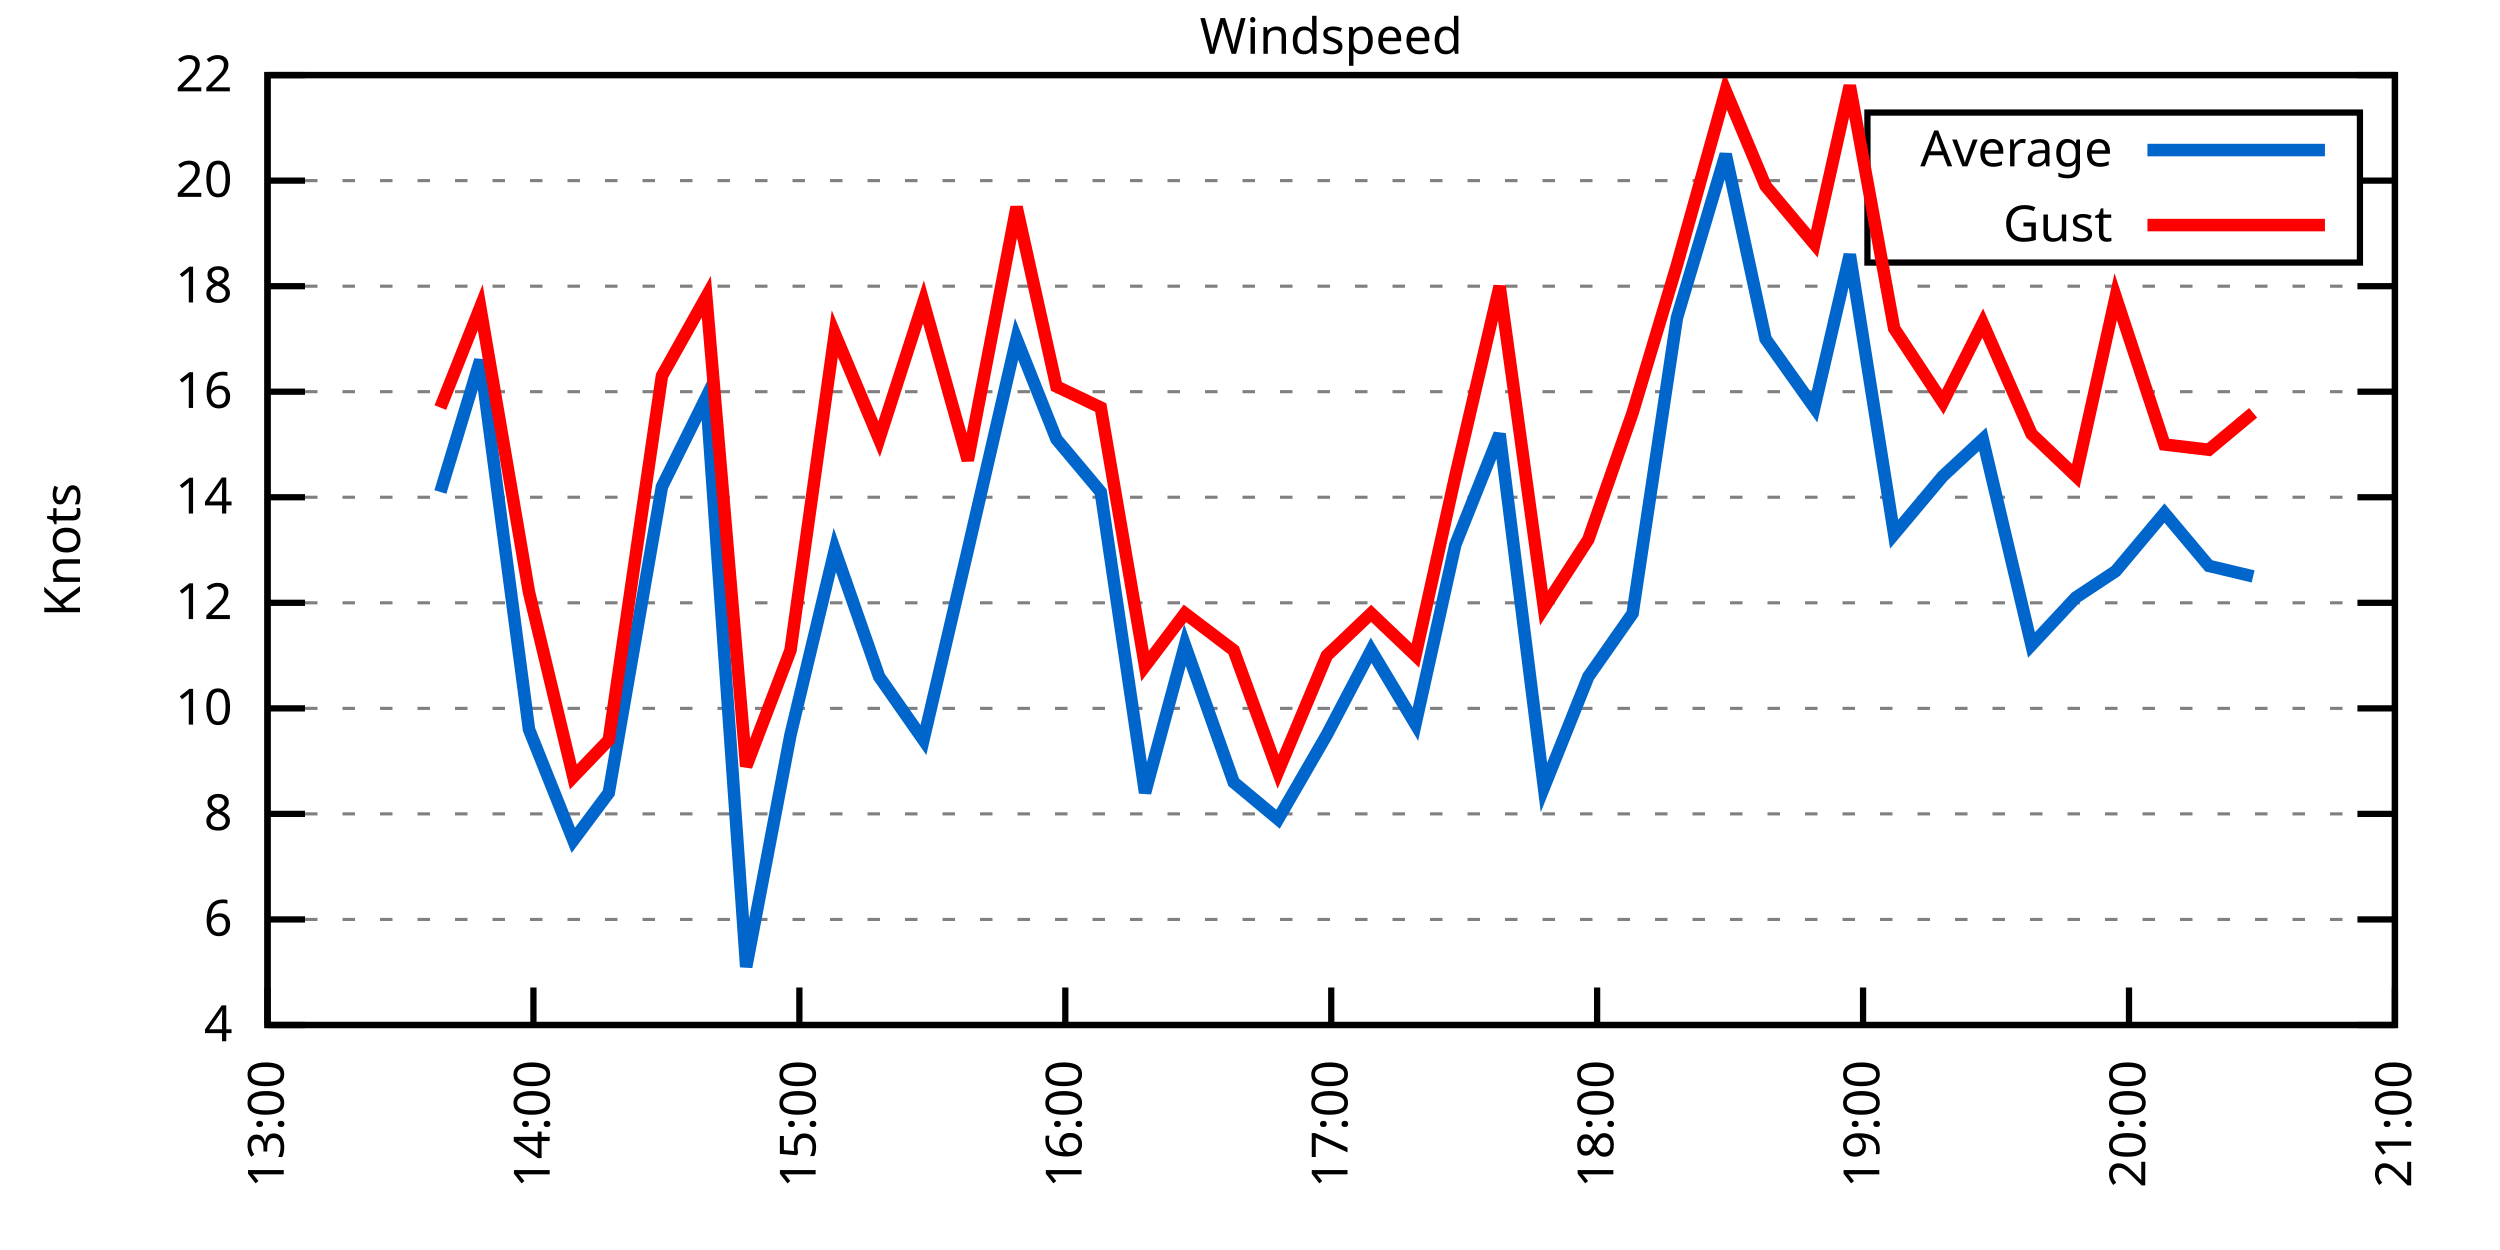
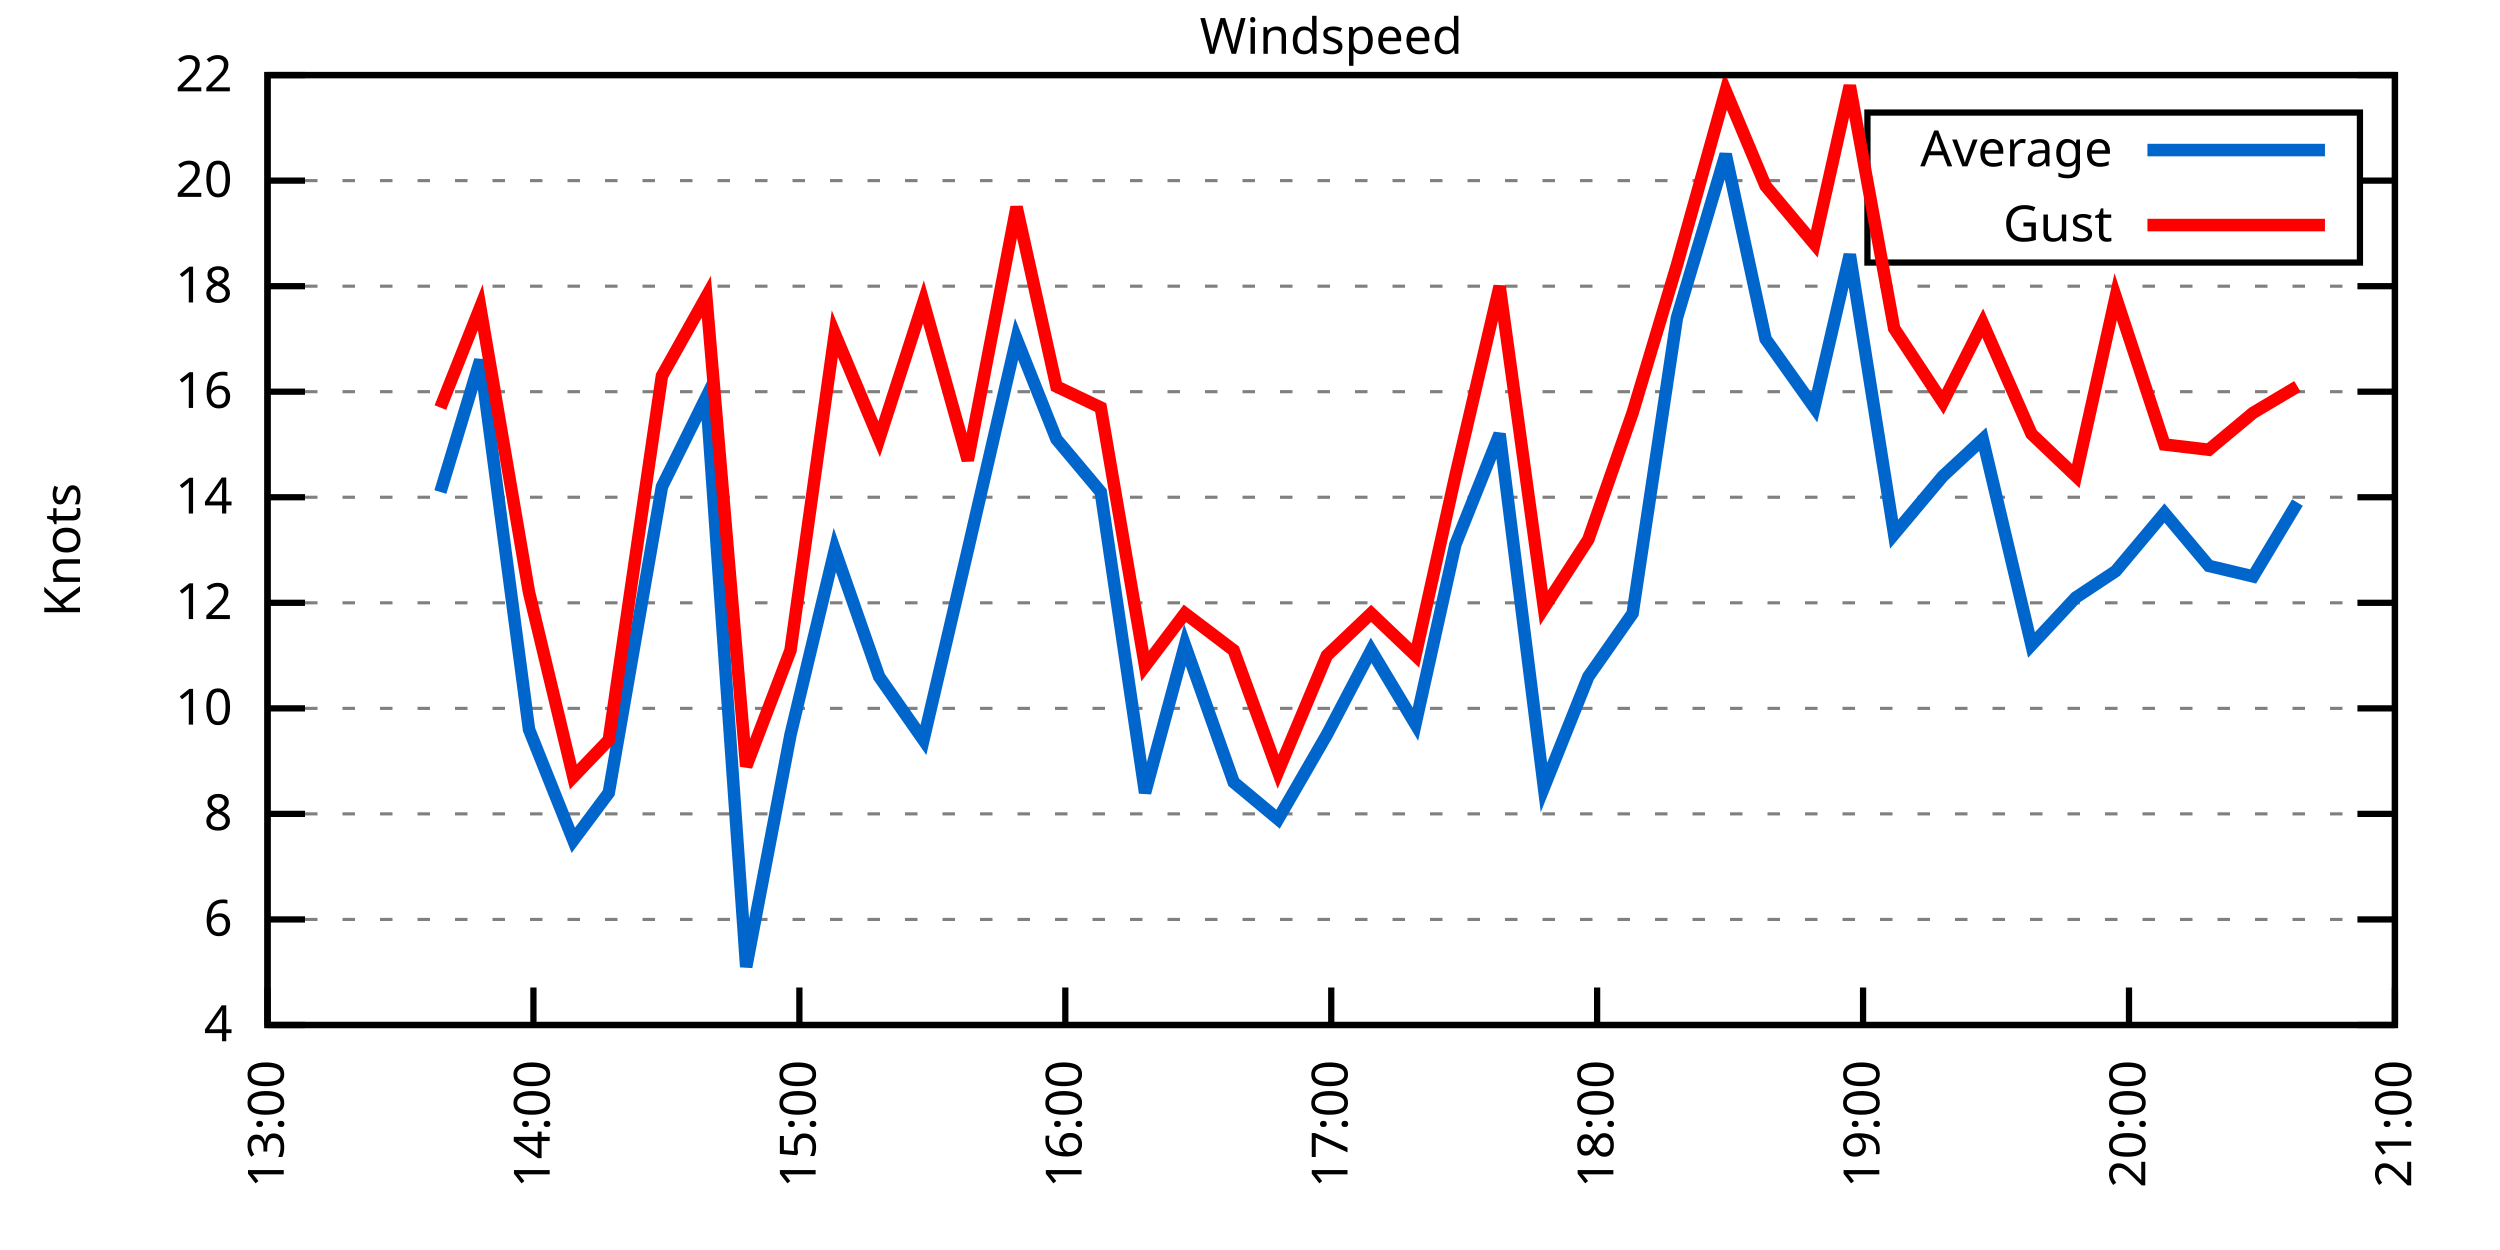
<svg xmlns="http://www.w3.org/2000/svg" xmlns:xlink="http://www.w3.org/1999/xlink" width="400" height="200" viewBox="0 0 400 200">
  <g id="gnuplot_canvas">
    <rect x="0" y="0" width="400" height="200" fill="none" />
    <defs>
      <circle id="gpDot" r="0.5" stroke-width="0.5" stroke="currentColor" />
      <path id="gpPt0" stroke-width="0.333" stroke="currentColor" d="M-1,0 h2 M0,-1 v2" />
      <path id="gpPt1" stroke-width="0.333" stroke="currentColor" d="M-1,-1 L1,1 M1,-1 L-1,1" />
      <path id="gpPt2" stroke-width="0.333" stroke="currentColor" d="M-1,0 L1,0 M0,-1 L0,1 M-1,-1 L1,1 M-1,1 L1,-1" />
      <rect id="gpPt3" stroke-width="0.333" stroke="currentColor" x="-1" y="-1" width="2" height="2" />
      <rect id="gpPt4" stroke-width="0.333" stroke="currentColor" fill="currentColor" x="-1" y="-1" width="2" height="2" />
      <circle id="gpPt5" stroke-width="0.333" stroke="currentColor" cx="0" cy="0" r="1" />
      <use xlink:href="#gpPt5" id="gpPt6" fill="currentColor" stroke="none" />
      <path id="gpPt7" stroke-width="0.333" stroke="currentColor" d="M0,-1.33 L-1.33,0.67 L1.33,0.67 z" />
      <use xlink:href="#gpPt7" id="gpPt8" fill="currentColor" stroke="none" />
      <use xlink:href="#gpPt7" id="gpPt9" stroke="currentColor" transform="rotate(180)" />
      <use xlink:href="#gpPt9" id="gpPt10" fill="currentColor" stroke="none" />
      <use xlink:href="#gpPt3" id="gpPt11" stroke="currentColor" transform="rotate(45)" />
      <use xlink:href="#gpPt11" id="gpPt12" fill="currentColor" stroke="none" />
      <path id="gpPt13" stroke-width="0.333" stroke="currentColor" d="M0,1.330 L1.265,0.411 L0.782,-1.067 L-0.782,-1.076 L-1.265,0.411 z" />
      <use xlink:href="#gpPt13" id="gpPt14" fill="currentColor" stroke="none" />
      <filter id="textbox" filterUnits="objectBoundingBox" x="0" y="0" height="1" width="1">
        <feFlood flood-color="white" flood-opacity="1" result="bgnd" />
        <feComposite in="SourceGraphic" in2="bgnd" operator="atop" />
      </filter>
      <filter id="greybox" filterUnits="objectBoundingBox" x="0" y="0" height="1" width="1">
        <feFlood flood-color="lightgrey" flood-opacity="1" result="grey" />
        <feComposite in="SourceGraphic" in2="grey" operator="atop" />
      </filter>
    </defs>
    <g fill="none" color="white" stroke="currentColor" stroke-width="1.00" stroke-linecap="butt" stroke-linejoin="miter">
</g>
    <g fill="none" color="black" stroke="currentColor" stroke-width="1.00" stroke-linecap="butt" stroke-linejoin="miter">
      <g stroke="none" shape-rendering="crispEdges">
        <polygon fill="rgb(255, 255, 255)" points="42.80,164.00 383.18,164.00 383.18,12.02 42.80,12.02 " />
      </g>
    </g>
    <g fill="none" color="black" stroke="currentColor" stroke-width="1.00" stroke-linecap="butt" stroke-linejoin="miter">
</g>
    <g fill="none" color="black" stroke="black" stroke-width="0.50" stroke-linecap="butt" stroke-linejoin="miter">
</g>
    <g fill="none" color="gray" stroke="currentColor" stroke-width="0.50" stroke-linecap="butt" stroke-linejoin="miter">
      <path stroke="gray" stroke-dasharray="2,4" class="gridline" d="M42.80,164.00 L383.19,164.00  " />
    </g>
    <g fill="none" color="gray" stroke="gray" stroke-width="1.00" stroke-linecap="butt" stroke-linejoin="miter">
</g>
    <g fill="none" color="black" stroke="currentColor" stroke-width="1.00" stroke-linecap="butt" stroke-linejoin="miter">
      <path stroke="black" d="M42.80,164.00 L48.80,164.00 M383.19,164.00 L377.19,164.00  " />
      <g transform="translate(37.20,166.60)" stroke="none" fill="black" font-family="Sans" font-size="8.00" text-anchor="end">
        <text>
          <tspan font-family="Sans"> 4</tspan>
        </text>
      </g>
    </g>
    <g fill="none" color="black" stroke="currentColor" stroke-width="1.00" stroke-linecap="butt" stroke-linejoin="miter">
</g>
    <g fill="none" color="black" stroke="black" stroke-width="0.50" stroke-linecap="butt" stroke-linejoin="miter">
</g>
    <g fill="none" color="gray" stroke="currentColor" stroke-width="0.50" stroke-linecap="butt" stroke-linejoin="miter">
      <path stroke="gray" stroke-dasharray="2,4" class="gridline" d="M42.80,147.11 L383.19,147.11  " />
    </g>
    <g fill="none" color="gray" stroke="gray" stroke-width="1.00" stroke-linecap="butt" stroke-linejoin="miter">
</g>
    <g fill="none" color="black" stroke="currentColor" stroke-width="1.00" stroke-linecap="butt" stroke-linejoin="miter">
      <path stroke="black" d="M42.80,147.11 L48.80,147.11 M383.19,147.11 L377.19,147.11  " />
      <g transform="translate(37.20,149.71)" stroke="none" fill="black" font-family="Sans" font-size="8.00" text-anchor="end">
        <text>
          <tspan font-family="Sans"> 6</tspan>
        </text>
      </g>
    </g>
    <g fill="none" color="black" stroke="currentColor" stroke-width="1.00" stroke-linecap="butt" stroke-linejoin="miter">
</g>
    <g fill="none" color="black" stroke="black" stroke-width="0.50" stroke-linecap="butt" stroke-linejoin="miter">
</g>
    <g fill="none" color="gray" stroke="currentColor" stroke-width="0.50" stroke-linecap="butt" stroke-linejoin="miter">
      <path stroke="gray" stroke-dasharray="2,4" class="gridline" d="M42.80,130.22 L383.19,130.22  " />
    </g>
    <g fill="none" color="gray" stroke="gray" stroke-width="1.00" stroke-linecap="butt" stroke-linejoin="miter">
</g>
    <g fill="none" color="black" stroke="currentColor" stroke-width="1.00" stroke-linecap="butt" stroke-linejoin="miter">
      <path stroke="black" d="M42.80,130.22 L48.80,130.22 M383.19,130.22 L377.19,130.22  " />
      <g transform="translate(37.20,132.82)" stroke="none" fill="black" font-family="Sans" font-size="8.00" text-anchor="end">
        <text>
          <tspan font-family="Sans"> 8</tspan>
        </text>
      </g>
    </g>
    <g fill="none" color="black" stroke="currentColor" stroke-width="1.00" stroke-linecap="butt" stroke-linejoin="miter">
</g>
    <g fill="none" color="black" stroke="black" stroke-width="0.50" stroke-linecap="butt" stroke-linejoin="miter">
</g>
    <g fill="none" color="gray" stroke="currentColor" stroke-width="0.50" stroke-linecap="butt" stroke-linejoin="miter">
      <path stroke="gray" stroke-dasharray="2,4" class="gridline" d="M42.80,113.34 L383.19,113.34  " />
    </g>
    <g fill="none" color="gray" stroke="gray" stroke-width="1.00" stroke-linecap="butt" stroke-linejoin="miter">
</g>
    <g fill="none" color="black" stroke="currentColor" stroke-width="1.00" stroke-linecap="butt" stroke-linejoin="miter">
      <path stroke="black" d="M42.80,113.34 L48.80,113.34 M383.19,113.34 L377.19,113.34  " />
      <g transform="translate(37.20,115.94)" stroke="none" fill="black" font-family="Sans" font-size="8.00" text-anchor="end">
        <text>
          <tspan font-family="Sans"> 10</tspan>
        </text>
      </g>
    </g>
    <g fill="none" color="black" stroke="currentColor" stroke-width="1.00" stroke-linecap="butt" stroke-linejoin="miter">
</g>
    <g fill="none" color="black" stroke="black" stroke-width="0.50" stroke-linecap="butt" stroke-linejoin="miter">
</g>
    <g fill="none" color="gray" stroke="currentColor" stroke-width="0.50" stroke-linecap="butt" stroke-linejoin="miter">
      <path stroke="gray" stroke-dasharray="2,4" class="gridline" d="M42.80,96.45 L383.19,96.45  " />
    </g>
    <g fill="none" color="gray" stroke="gray" stroke-width="1.00" stroke-linecap="butt" stroke-linejoin="miter">
</g>
    <g fill="none" color="black" stroke="currentColor" stroke-width="1.00" stroke-linecap="butt" stroke-linejoin="miter">
      <path stroke="black" d="M42.80,96.45 L48.80,96.45 M383.19,96.45 L377.19,96.45  " />
      <g transform="translate(37.20,99.05)" stroke="none" fill="black" font-family="Sans" font-size="8.00" text-anchor="end">
        <text>
          <tspan font-family="Sans"> 12</tspan>
        </text>
      </g>
    </g>
    <g fill="none" color="black" stroke="currentColor" stroke-width="1.00" stroke-linecap="butt" stroke-linejoin="miter">
</g>
    <g fill="none" color="black" stroke="black" stroke-width="0.50" stroke-linecap="butt" stroke-linejoin="miter">
</g>
    <g fill="none" color="gray" stroke="currentColor" stroke-width="0.50" stroke-linecap="butt" stroke-linejoin="miter">
      <path stroke="gray" stroke-dasharray="2,4" class="gridline" d="M42.80,79.56 L383.19,79.56  " />
    </g>
    <g fill="none" color="gray" stroke="gray" stroke-width="1.00" stroke-linecap="butt" stroke-linejoin="miter">
</g>
    <g fill="none" color="black" stroke="currentColor" stroke-width="1.00" stroke-linecap="butt" stroke-linejoin="miter">
      <path stroke="black" d="M42.80,79.56 L48.80,79.56 M383.19,79.56 L377.19,79.56  " />
      <g transform="translate(37.20,82.16)" stroke="none" fill="black" font-family="Sans" font-size="8.00" text-anchor="end">
        <text>
          <tspan font-family="Sans"> 14</tspan>
        </text>
      </g>
    </g>
    <g fill="none" color="black" stroke="currentColor" stroke-width="1.00" stroke-linecap="butt" stroke-linejoin="miter">
</g>
    <g fill="none" color="black" stroke="black" stroke-width="0.50" stroke-linecap="butt" stroke-linejoin="miter">
</g>
    <g fill="none" color="gray" stroke="currentColor" stroke-width="0.50" stroke-linecap="butt" stroke-linejoin="miter">
      <path stroke="gray" stroke-dasharray="2,4" class="gridline" d="M42.80,62.67 L383.19,62.67  " />
    </g>
    <g fill="none" color="gray" stroke="gray" stroke-width="1.00" stroke-linecap="butt" stroke-linejoin="miter">
</g>
    <g fill="none" color="black" stroke="currentColor" stroke-width="1.00" stroke-linecap="butt" stroke-linejoin="miter">
      <path stroke="black" d="M42.80,62.67 L48.80,62.67 M383.19,62.67 L377.19,62.67  " />
      <g transform="translate(37.20,65.27)" stroke="none" fill="black" font-family="Sans" font-size="8.00" text-anchor="end">
        <text>
          <tspan font-family="Sans"> 16</tspan>
        </text>
      </g>
    </g>
    <g fill="none" color="black" stroke="currentColor" stroke-width="1.00" stroke-linecap="butt" stroke-linejoin="miter">
</g>
    <g fill="none" color="black" stroke="black" stroke-width="0.50" stroke-linecap="butt" stroke-linejoin="miter">
</g>
    <g fill="none" color="gray" stroke="currentColor" stroke-width="0.50" stroke-linecap="butt" stroke-linejoin="miter">
      <path stroke="gray" stroke-dasharray="2,4" class="gridline" d="M42.80,45.79 L383.19,45.79  " />
    </g>
    <g fill="none" color="gray" stroke="gray" stroke-width="1.00" stroke-linecap="butt" stroke-linejoin="miter">
</g>
    <g fill="none" color="black" stroke="currentColor" stroke-width="1.00" stroke-linecap="butt" stroke-linejoin="miter">
      <path stroke="black" d="M42.80,45.79 L48.80,45.79 M383.19,45.79 L377.19,45.79  " />
      <g transform="translate(37.20,48.39)" stroke="none" fill="black" font-family="Sans" font-size="8.00" text-anchor="end">
        <text>
          <tspan font-family="Sans"> 18</tspan>
        </text>
      </g>
    </g>
    <g fill="none" color="black" stroke="currentColor" stroke-width="1.00" stroke-linecap="butt" stroke-linejoin="miter">
</g>
    <g fill="none" color="black" stroke="black" stroke-width="0.50" stroke-linecap="butt" stroke-linejoin="miter">
</g>
    <g fill="none" color="gray" stroke="currentColor" stroke-width="0.50" stroke-linecap="butt" stroke-linejoin="miter">
      <path stroke="gray" stroke-dasharray="2,4" class="gridline" d="M42.80,28.90 L298.79,28.90 M377.59,28.90 L383.19,28.90  " />
    </g>
    <g fill="none" color="gray" stroke="gray" stroke-width="1.00" stroke-linecap="butt" stroke-linejoin="miter">
</g>
    <g fill="none" color="black" stroke="currentColor" stroke-width="1.00" stroke-linecap="butt" stroke-linejoin="miter">
      <path stroke="black" d="M42.80,28.90 L48.80,28.90 M383.19,28.90 L377.19,28.90  " />
      <g transform="translate(37.20,31.50)" stroke="none" fill="black" font-family="Sans" font-size="8.00" text-anchor="end">
        <text>
          <tspan font-family="Sans"> 20</tspan>
        </text>
      </g>
    </g>
    <g fill="none" color="black" stroke="currentColor" stroke-width="1.00" stroke-linecap="butt" stroke-linejoin="miter">
</g>
    <g fill="none" color="black" stroke="black" stroke-width="0.50" stroke-linecap="butt" stroke-linejoin="miter">
</g>
    <g fill="none" color="gray" stroke="currentColor" stroke-width="0.50" stroke-linecap="butt" stroke-linejoin="miter">
      <path stroke="gray" stroke-dasharray="2,4" class="gridline" d="M42.80,12.01 L383.19,12.01  " />
    </g>
    <g fill="none" color="gray" stroke="gray" stroke-width="1.00" stroke-linecap="butt" stroke-linejoin="miter">
</g>
    <g fill="none" color="black" stroke="currentColor" stroke-width="1.00" stroke-linecap="butt" stroke-linejoin="miter">
      <path stroke="black" d="M42.80,12.01 L48.80,12.01 M383.19,12.01 L377.19,12.01  " />
      <g transform="translate(37.20,14.61)" stroke="none" fill="black" font-family="Sans" font-size="8.00" text-anchor="end">
        <text>
          <tspan font-family="Sans"> 22</tspan>
        </text>
      </g>
    </g>
    <g fill="none" color="black" stroke="currentColor" stroke-width="1.00" stroke-linecap="butt" stroke-linejoin="miter">
      <path stroke="black" d="M42.80,164.00 L42.80,158.00  " />
      <g transform="translate(45.40,169.60) rotate(270.00)" stroke="none" fill="black" font-family="Sans" font-size="8.00" text-anchor="end">
        <text>
          <tspan font-family="Sans">13:00</tspan>
        </text>
      </g>
    </g>
    <g fill="none" color="black" stroke="currentColor" stroke-width="1.00" stroke-linecap="butt" stroke-linejoin="miter">
      <path stroke="black" d="M85.35,164.00 L85.35,158.00  " />
      <g transform="translate(87.95,169.60) rotate(270.00)" stroke="none" fill="black" font-family="Sans" font-size="8.00" text-anchor="end">
        <text>
          <tspan font-family="Sans">14:00</tspan>
        </text>
      </g>
    </g>
    <g fill="none" color="black" stroke="currentColor" stroke-width="1.00" stroke-linecap="butt" stroke-linejoin="miter">
      <path stroke="black" d="M127.90,164.00 L127.90,158.00  " />
      <g transform="translate(130.50,169.60) rotate(270.00)" stroke="none" fill="black" font-family="Sans" font-size="8.00" text-anchor="end">
        <text>
          <tspan font-family="Sans">15:00</tspan>
        </text>
      </g>
    </g>
    <g fill="none" color="black" stroke="currentColor" stroke-width="1.00" stroke-linecap="butt" stroke-linejoin="miter">
      <path stroke="black" d="M170.45,164.00 L170.45,158.00  " />
      <g transform="translate(173.05,169.60) rotate(270.00)" stroke="none" fill="black" font-family="Sans" font-size="8.00" text-anchor="end">
        <text>
          <tspan font-family="Sans">16:00</tspan>
        </text>
      </g>
    </g>
    <g fill="none" color="black" stroke="currentColor" stroke-width="1.00" stroke-linecap="butt" stroke-linejoin="miter">
      <path stroke="black" d="M213.00,164.00 L213.00,158.00  " />
      <g transform="translate(215.60,169.60) rotate(270.00)" stroke="none" fill="black" font-family="Sans" font-size="8.00" text-anchor="end">
        <text>
          <tspan font-family="Sans">17:00</tspan>
        </text>
      </g>
    </g>
    <g fill="none" color="black" stroke="currentColor" stroke-width="1.00" stroke-linecap="butt" stroke-linejoin="miter">
      <path stroke="black" d="M255.54,164.00 L255.54,158.00  " />
      <g transform="translate(258.14,169.60) rotate(270.00)" stroke="none" fill="black" font-family="Sans" font-size="8.00" text-anchor="end">
        <text>
          <tspan font-family="Sans">18:00</tspan>
        </text>
      </g>
    </g>
    <g fill="none" color="black" stroke="currentColor" stroke-width="1.00" stroke-linecap="butt" stroke-linejoin="miter">
      <path stroke="black" d="M298.09,164.00 L298.09,158.00  " />
      <g transform="translate(300.69,169.60) rotate(270.00)" stroke="none" fill="black" font-family="Sans" font-size="8.00" text-anchor="end">
        <text>
          <tspan font-family="Sans">19:00</tspan>
        </text>
      </g>
    </g>
    <g fill="none" color="black" stroke="currentColor" stroke-width="1.00" stroke-linecap="butt" stroke-linejoin="miter">
      <path stroke="black" d="M340.64,164.00 L340.64,158.00  " />
      <g transform="translate(343.24,169.60) rotate(270.00)" stroke="none" fill="black" font-family="Sans" font-size="8.00" text-anchor="end">
        <text>
          <tspan font-family="Sans">20:00</tspan>
        </text>
      </g>
    </g>
    <g fill="none" color="black" stroke="currentColor" stroke-width="1.00" stroke-linecap="butt" stroke-linejoin="miter">
      <path stroke="black" d="M383.19,164.00 L383.19,158.00  " />
      <g transform="translate(385.79,169.60) rotate(270.00)" stroke="none" fill="black" font-family="Sans" font-size="8.00" text-anchor="end">
        <text>
          <tspan font-family="Sans">21:00</tspan>
        </text>
      </g>
    </g>
    <g fill="none" color="black" stroke="currentColor" stroke-width="1.00" stroke-linecap="butt" stroke-linejoin="miter">
</g>
    <g fill="none" color="black" stroke="currentColor" stroke-width="1.00" stroke-linecap="butt" stroke-linejoin="miter">
      <path stroke="black" d="M42.80,12.01 L42.80,164.00 L383.19,164.00 L383.19,12.01 L42.80,12.01 Z  " />
    </g>
    <g fill="none" color="black" stroke="currentColor" stroke-width="1.00" stroke-linecap="butt" stroke-linejoin="miter">
</g>
    <g fill="none" color="black" stroke="currentColor" stroke-width="1.00" stroke-linecap="butt" stroke-linejoin="miter">
      <path stroke="black" d="M298.79,42.01 L298.79,18.01 L377.59,18.01 L377.59,42.01 L298.79,42.01 Z  " />
    </g>
    <g id="Windspeed_plot_1">
      <g fill="none" color="white" stroke="black" stroke-width="2.00" stroke-linecap="butt" stroke-linejoin="miter">
</g>
      <g fill="none" color="black" stroke="currentColor" stroke-width="2.00" stroke-linecap="butt" stroke-linejoin="miter">
        <g transform="translate(337.99,26.61)" stroke="none" fill="black" font-family="Sans" font-size="8.00" text-anchor="end">
          <text>
            <tspan font-family="Sans">Average</tspan>
          </text>
        </g>
      </g>
      <g fill="none" color="black" stroke="currentColor" stroke-width="2.00" stroke-linecap="butt" stroke-linejoin="miter">
-         <path stroke="rgb(  0, 102, 204)" d="M343.59,24.01 L371.99,24.01 M70.46,78.72 L76.84,57.61 L84.64,116.71 L91.73,134.45 L97.40,126.85 L105.91,77.87   L113.01,63.52 L119.39,154.71 L126.48,117.56 L133.57,88.00 L140.66,108.27 L147.75,118.40 L154.85,88.00 L162.65,54.23   L169.03,70.27 L176.12,78.72 L183.21,126.85 L189.59,103.20 L197.39,125.16 L204.49,131.07 L212.29,117.56 L219.38,104.05   L226.47,115.87 L232.85,87.16 L239.94,69.43 L247.03,126.00 L254.13,108.27 L261.22,98.14 L268.31,50.85 L276.11,24.68   L282.49,54.23 L290.29,65.21 L295.97,40.72 L303.06,85.47 L310.86,76.18 L317.24,70.27 L325.04,103.20 L332.13,95.60   L338.51,91.38 L346.31,82.09 L353.41,90.54 L360.50,92.23  " />
+         <path stroke="rgb(  0, 102, 204)" d="M343.59,24.01 L371.99,24.01 M70.46,78.72 L76.84,57.61 L84.64,116.71 L91.73,134.45 L97.40,126.85 L105.91,77.87   L113.01,63.52 L119.39,154.71 L126.48,117.56 L133.57,88.00 L140.66,108.27 L147.75,118.40 L154.85,88.00 L162.65,54.23   L169.03,70.27 L176.12,78.72 L183.21,126.85 L189.59,103.20 L197.39,125.16 L204.49,131.07 L212.29,117.56 L219.38,104.05   L226.47,115.87 L232.85,87.16 L239.94,69.43 L247.03,126.00 L254.13,108.27 L261.22,98.14 L268.31,50.85 L276.11,24.68   L282.49,54.23 L290.29,65.21 L295.97,40.72 L303.06,85.47 L310.86,76.18 L317.24,70.27 L325.04,103.20 L332.13,95.60   L338.51,91.38 L346.31,82.09 L353.41,90.54 L360.50,92.23 L367.59,80.41  " />
      </g>
    </g>
    <g id="Windspeed_plot_2">
      <g fill="none" color="black" stroke="currentColor" stroke-width="2.00" stroke-linecap="butt" stroke-linejoin="miter">
        <g transform="translate(337.99,38.61)" stroke="none" fill="black" font-family="Sans" font-size="8.00" text-anchor="end">
          <text>
            <tspan font-family="Sans">Gust</tspan>
          </text>
        </g>
      </g>
      <g fill="none" color="black" stroke="currentColor" stroke-width="2.00" stroke-linecap="butt" stroke-linejoin="miter">
-         <path stroke="rgb(255,   0,   0)" d="M343.59,36.01 L371.99,36.01 M70.46,65.21 L76.84,49.16 L84.64,94.76 L91.73,124.31 L97.40,118.40 L105.91,60.14   L113.01,47.47 L119.39,122.62 L126.48,104.05 L133.57,53.39 L140.66,70.27 L147.75,48.32 L154.85,73.65 L162.65,33.12   L169.03,61.83 L176.12,65.21 L183.21,106.58 L189.59,98.14 L197.39,104.05 L204.49,123.47 L212.29,104.89 L219.38,98.14   L226.47,104.89 L232.85,76.18 L239.94,45.79 L247.03,97.29 L254.13,86.32 L261.22,66.05 L268.31,42.41 L276.11,14.54   L282.49,29.74 L290.29,39.03 L295.97,13.70 L303.06,52.54 L310.86,64.36 L317.24,51.70 L325.04,69.43 L332.13,76.18   L338.51,47.47 L346.31,71.12 L353.41,71.96 L360.50,66.05  " />
+         <path stroke="rgb(255,   0,   0)" d="M343.59,36.01 L371.99,36.01 M70.46,65.21 L76.84,49.16 L84.64,94.76 L91.73,124.31 L97.40,118.40 L105.91,60.14   L113.01,47.47 L119.39,122.62 L126.48,104.05 L133.57,53.39 L140.66,70.27 L147.75,48.32 L154.85,73.65 L162.65,33.12   L169.03,61.83 L176.12,65.21 L183.21,106.58 L189.59,98.14 L197.39,104.05 L204.49,123.47 L212.29,104.89 L219.38,98.14   L226.47,104.89 L232.85,76.18 L239.94,45.79 L247.03,97.29 L254.13,86.32 L261.22,66.05 L268.31,42.41 L276.11,14.54   L282.49,29.74 L290.29,39.03 L295.97,13.70 L303.06,52.54 L310.86,64.36 L317.24,51.70 L325.04,69.43 L332.13,76.18   L338.51,47.47 L346.31,71.12 L353.41,71.96 L360.50,66.05 L367.59,61.83  " />
      </g>
    </g>
    <g fill="none" color="black" stroke="currentColor" stroke-width="2.00" stroke-linecap="butt" stroke-linejoin="miter">
</g>
    <g fill="none" color="black" stroke="black" stroke-width="1.00" stroke-linecap="butt" stroke-linejoin="miter">
</g>
    <g fill="none" color="black" stroke="currentColor" stroke-width="1.00" stroke-linecap="butt" stroke-linejoin="miter">
      <path stroke="black" d="M42.80,12.01 L42.80,164.00 L383.19,164.00 L383.19,12.01 L42.80,12.01 Z  " />
      <g transform="translate(12.80,88.01) rotate(270.00)" stroke="none" fill="black" font-family="Sans" font-size="8.00" text-anchor="middle">
        <text>
          <tspan font-family="Sans">Knots</tspan>
        </text>
      </g>
    </g>
    <g fill="none" color="black" stroke="currentColor" stroke-width="1.00" stroke-linecap="butt" stroke-linejoin="miter">
</g>
    <g fill="none" color="black" stroke="currentColor" stroke-width="1.00" stroke-linecap="butt" stroke-linejoin="miter">
      <g transform="translate(212.99,8.61)" stroke="none" fill="black" font-family="Sans" font-size="8.00" text-anchor="middle">
        <text>
          <tspan font-family="Sans">Windspeed</tspan>
        </text>
      </g>
    </g>
    <g fill="none" color="black" stroke="currentColor" stroke-width="1.00" stroke-linecap="butt" stroke-linejoin="miter">
</g>
  </g>
</svg>
